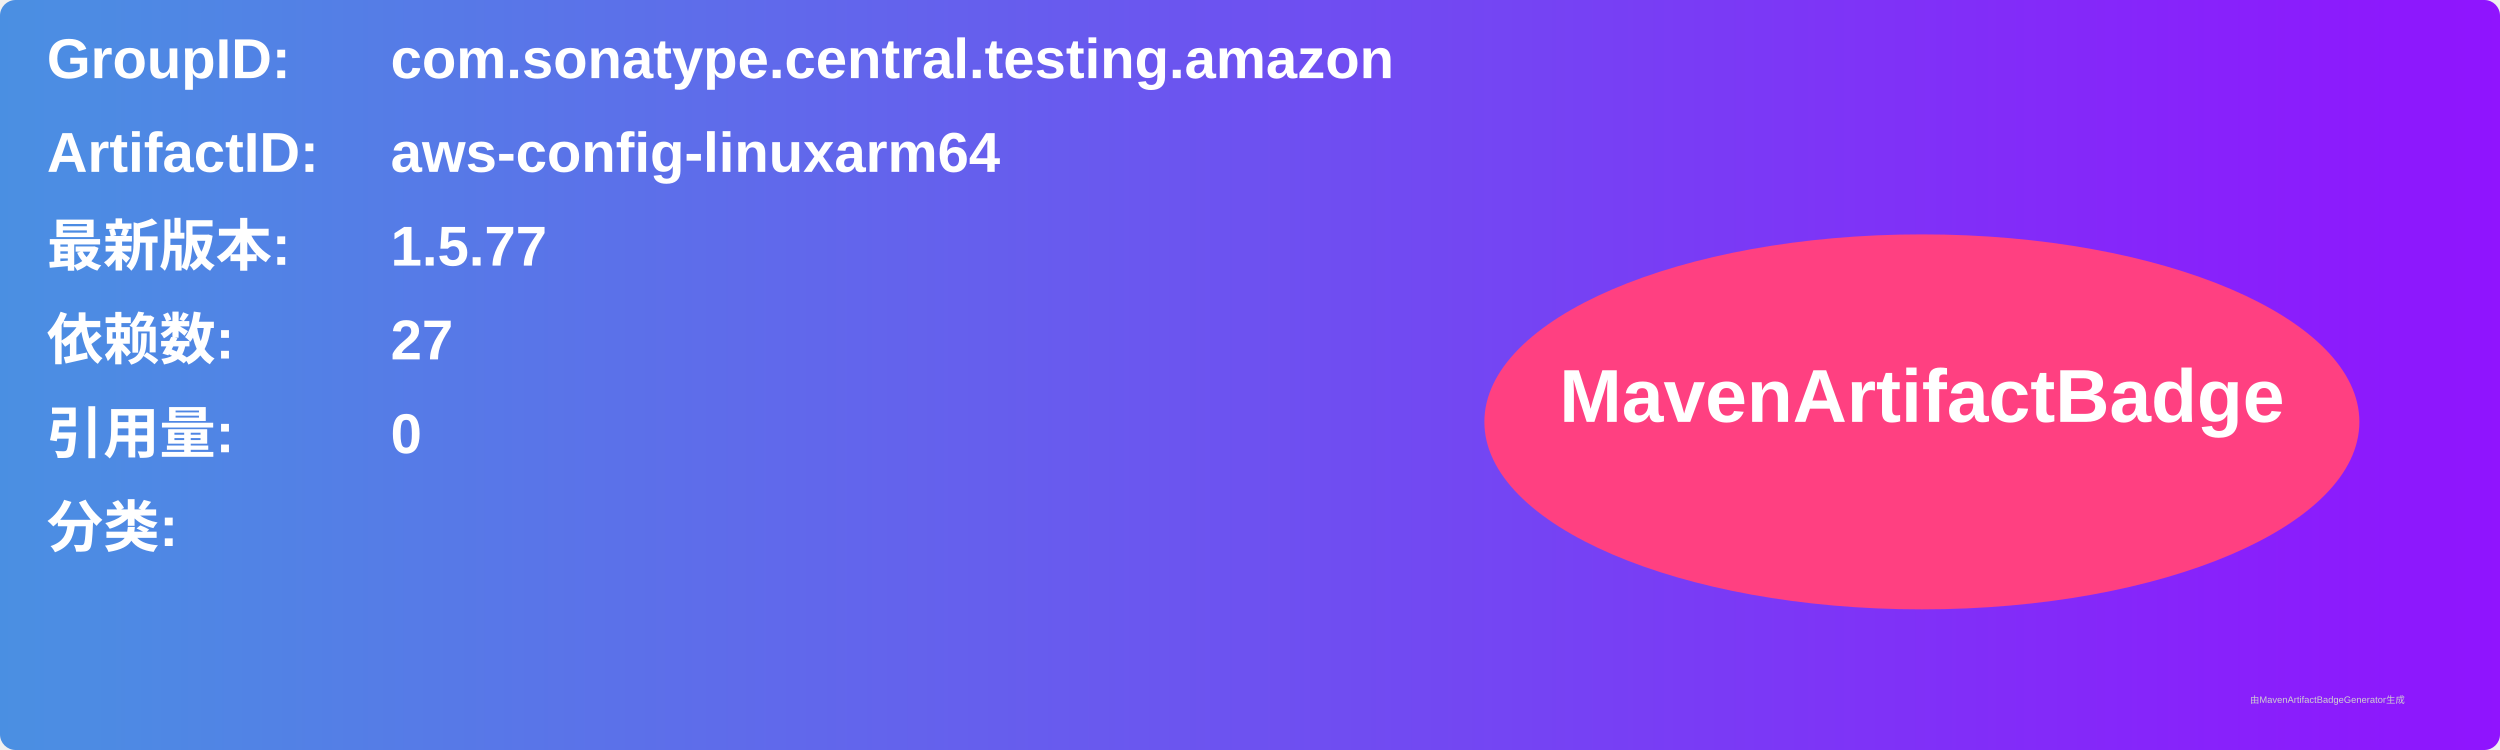
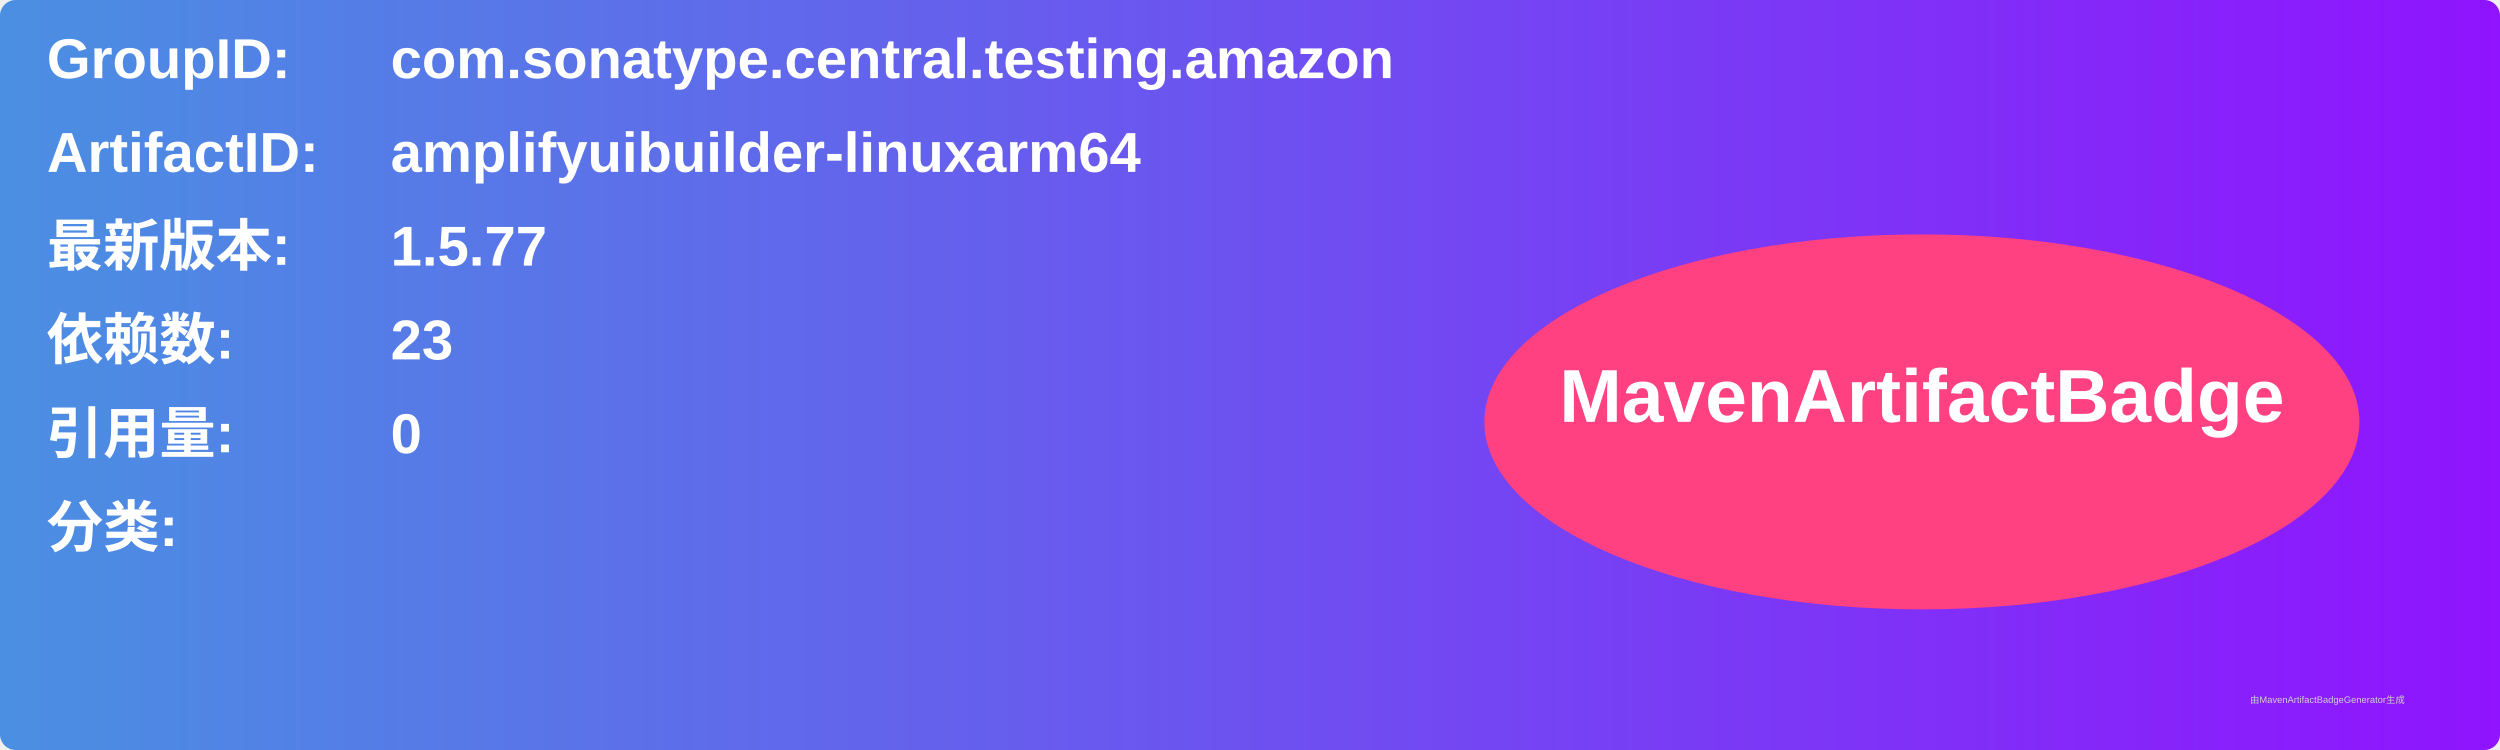
<svg xmlns="http://www.w3.org/2000/svg" width="800" height="240" viewBox="0 0 800 240">
  <linearGradient id="grad" x1="0%" y1="0%" x2="100%" y2="0%">
    <stop offset="0%" stop-color="#4a90e2" />
    <stop offset="100%" stop-color="#9013fe" />
  </linearGradient>
  <rect width="100%" height="100%" rx="5" ry="5" fill="url(#grad)" />
  <g transform="translate(15, 15)">
    <text x="0" y="10" font-family="Arial" font-size="18" fill="white" font-weight="bold" width="260">GroupID:</text>
    <text x="110" y="10" font-family="Arial" font-size="18" fill="white" font-weight="bold" width="460">com.sonatype.central.testing.amazon</text>
    <text x="0" y="40" font-family="Arial" font-size="18" fill="white" font-weight="bold" width="260">ArtifactID:</text>
-     <text x="110" y="40" font-family="Arial" font-size="18" fill="white" font-weight="bold" width="460">aws-config-linuxarm64</text>
+     <text x="110" y="40" font-family="Arial" font-size="18" fill="white" font-weight="bold" width="460">amplifyuibuilder-linuxarm64</text>
    <text x="0" y="70" font-family="Arial" font-size="18" fill="white" font-weight="bold">最新版本:</text>
    <text x="110" y="70" font-family="Arial" font-size="18" fill="white" font-weight="bold">
      <tspan font-weight="bold">1.5.77</tspan>
    </text>
    <text x="0" y="100" font-family="Arial" font-size="18" fill="white" font-weight="bold">依赖数: </text>
    <text x="110" y="100" font-family="Arial" font-size="18" fill="white">
-       <tspan font-weight="bold">27</tspan>
+       <tspan font-weight="bold">23</tspan>
    </text>
    <text x="0" y="130" font-family="Arial" font-size="18" fill="white" font-weight="bold">引用量: </text>
    <text x="110" y="130" font-family="Arial" font-size="18" fill="white">
      <tspan font-weight="bold">0</tspan>
    </text>
    <text x="0" y="160" font-family="Arial" font-size="18" fill="white" font-weight="bold">分类:</text>
    <text x="10" y="190" font-family="Arial" font-size="10" fill="white">
      <tspan font-weight="bold" />
    </text>
    <ellipse cx="600" cy="120" rx="140" ry="60" fill="#ff4081" />
    <text x="600" y="120" text-anchor="middle" font-family="Arial" font-size="24" fill="white" font-weight="bold">MavenArtifactBadge</text>
  </g>
  <text x="720" y="225" font-family="Arial" font-size="3" fill="#d0d0d0">由MavenArtifactBadgeGenerator生成</text>
</svg>
